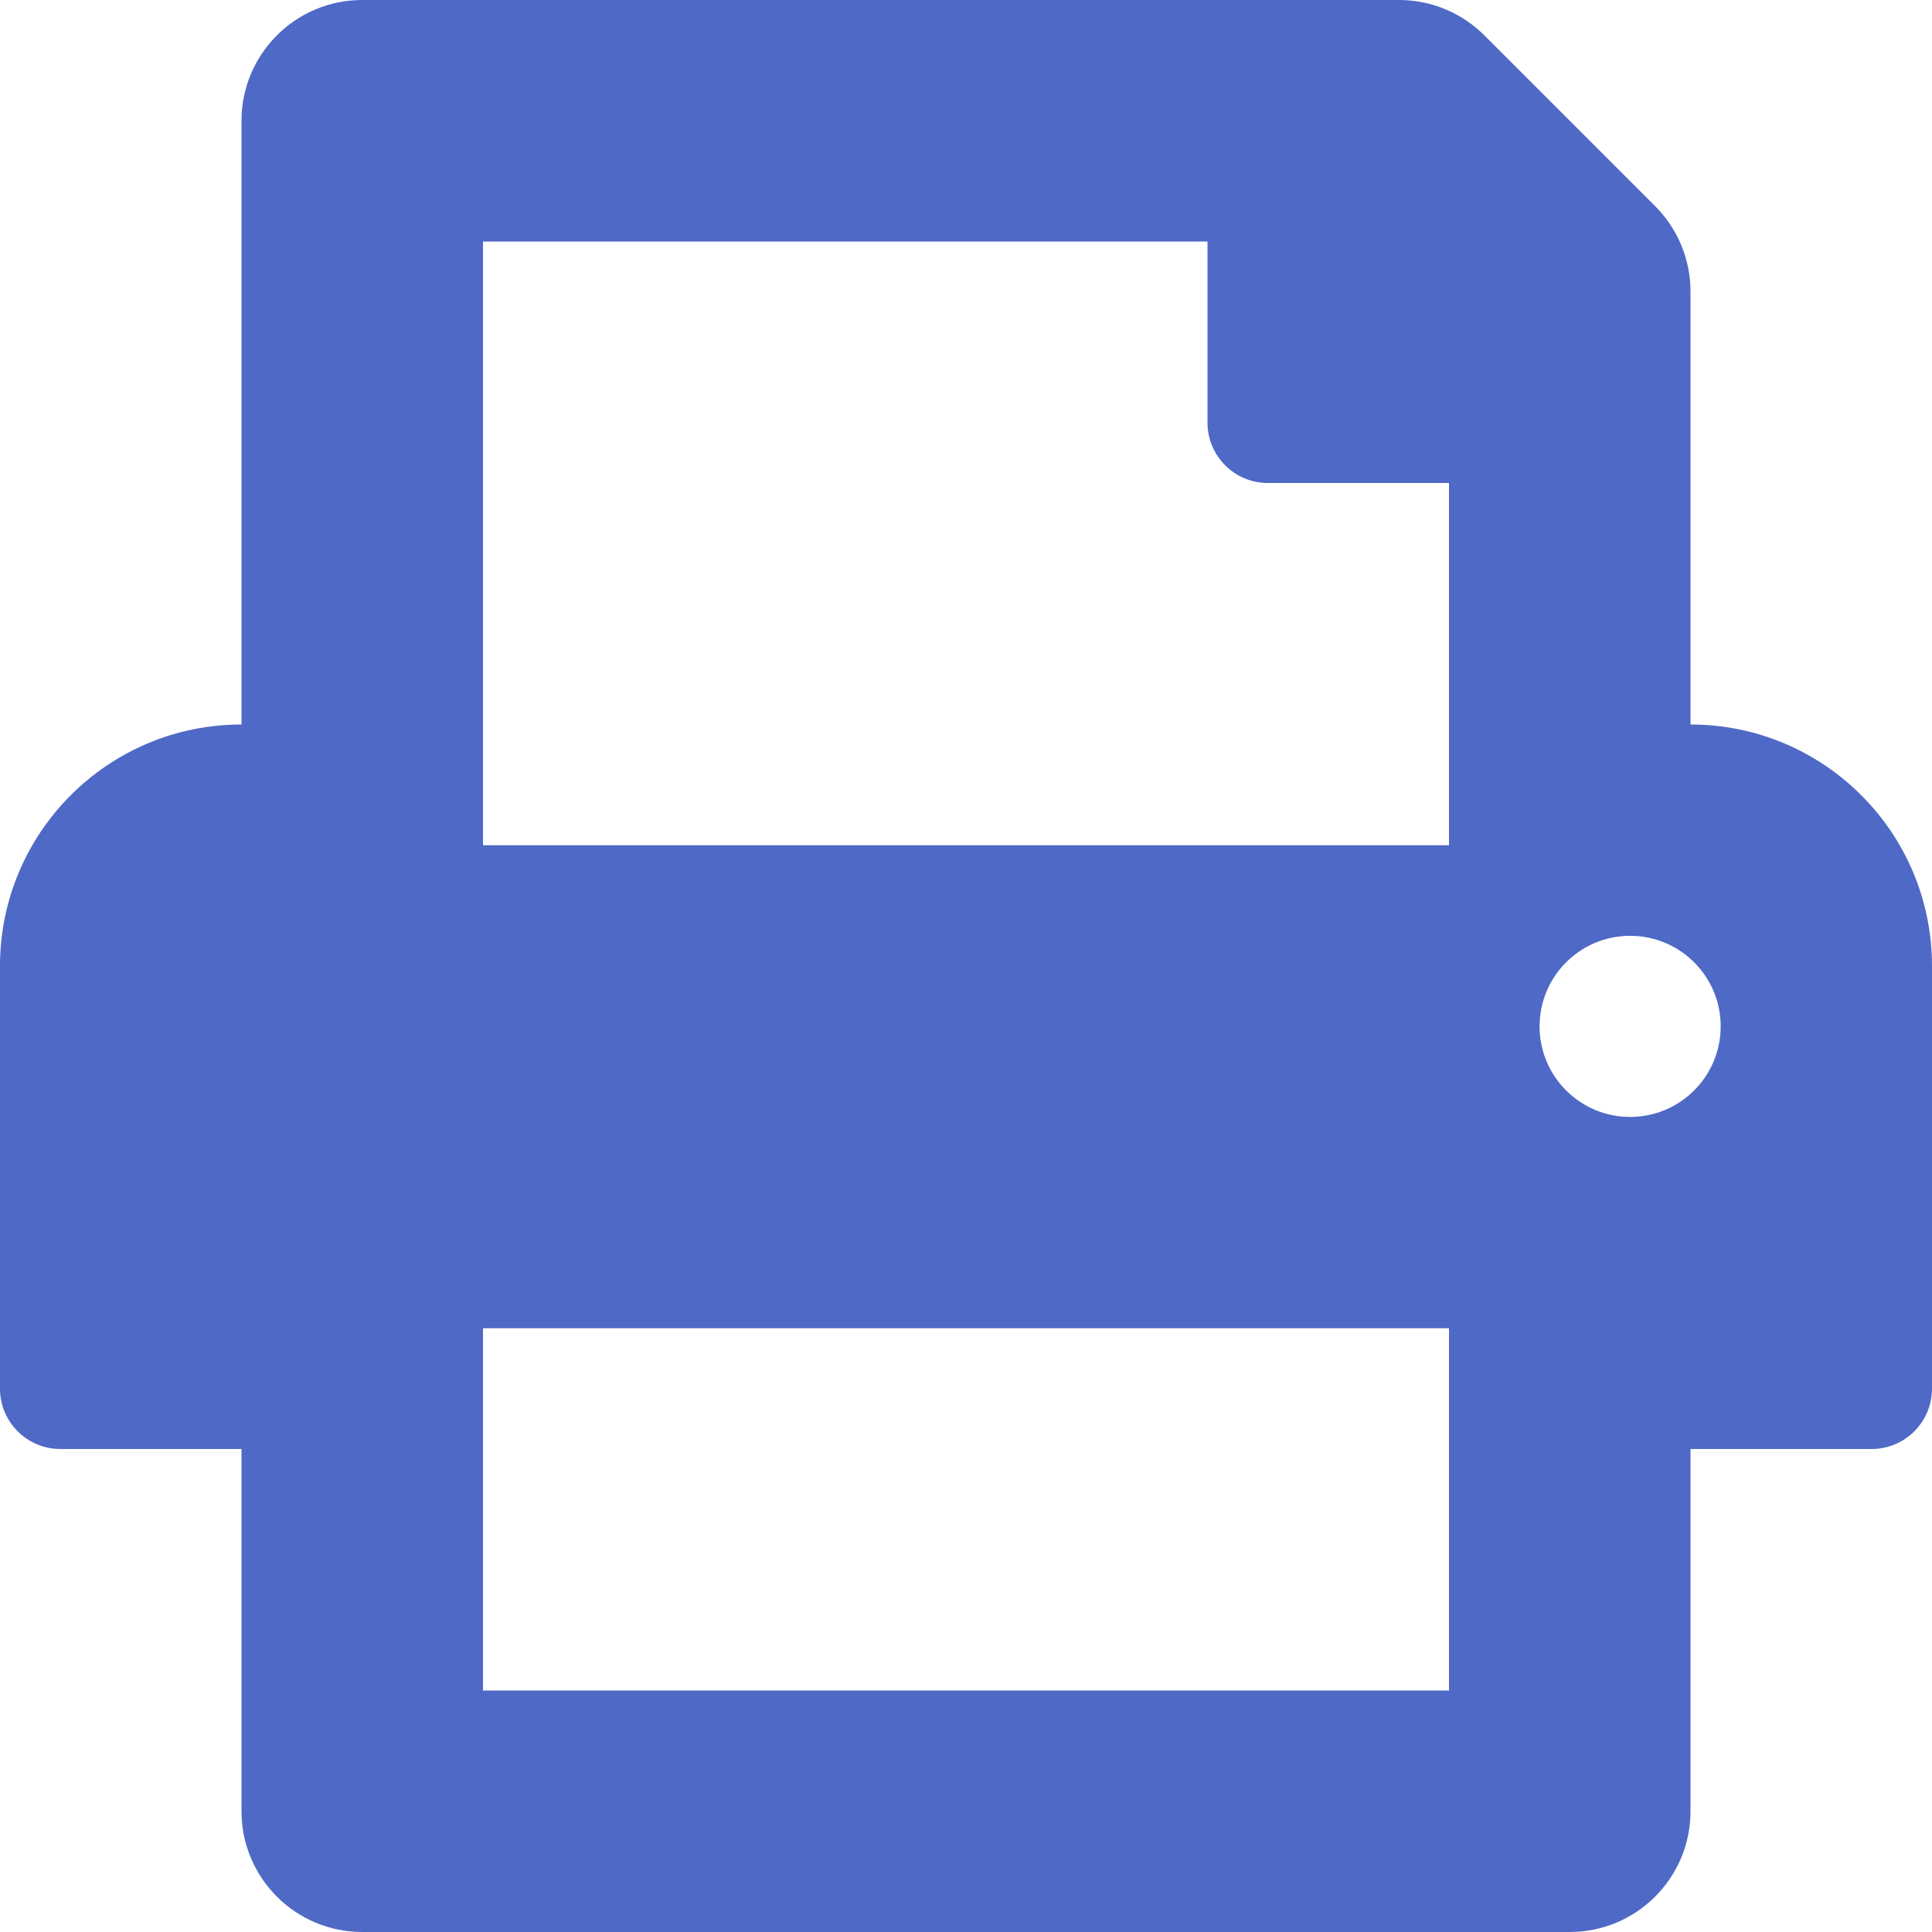
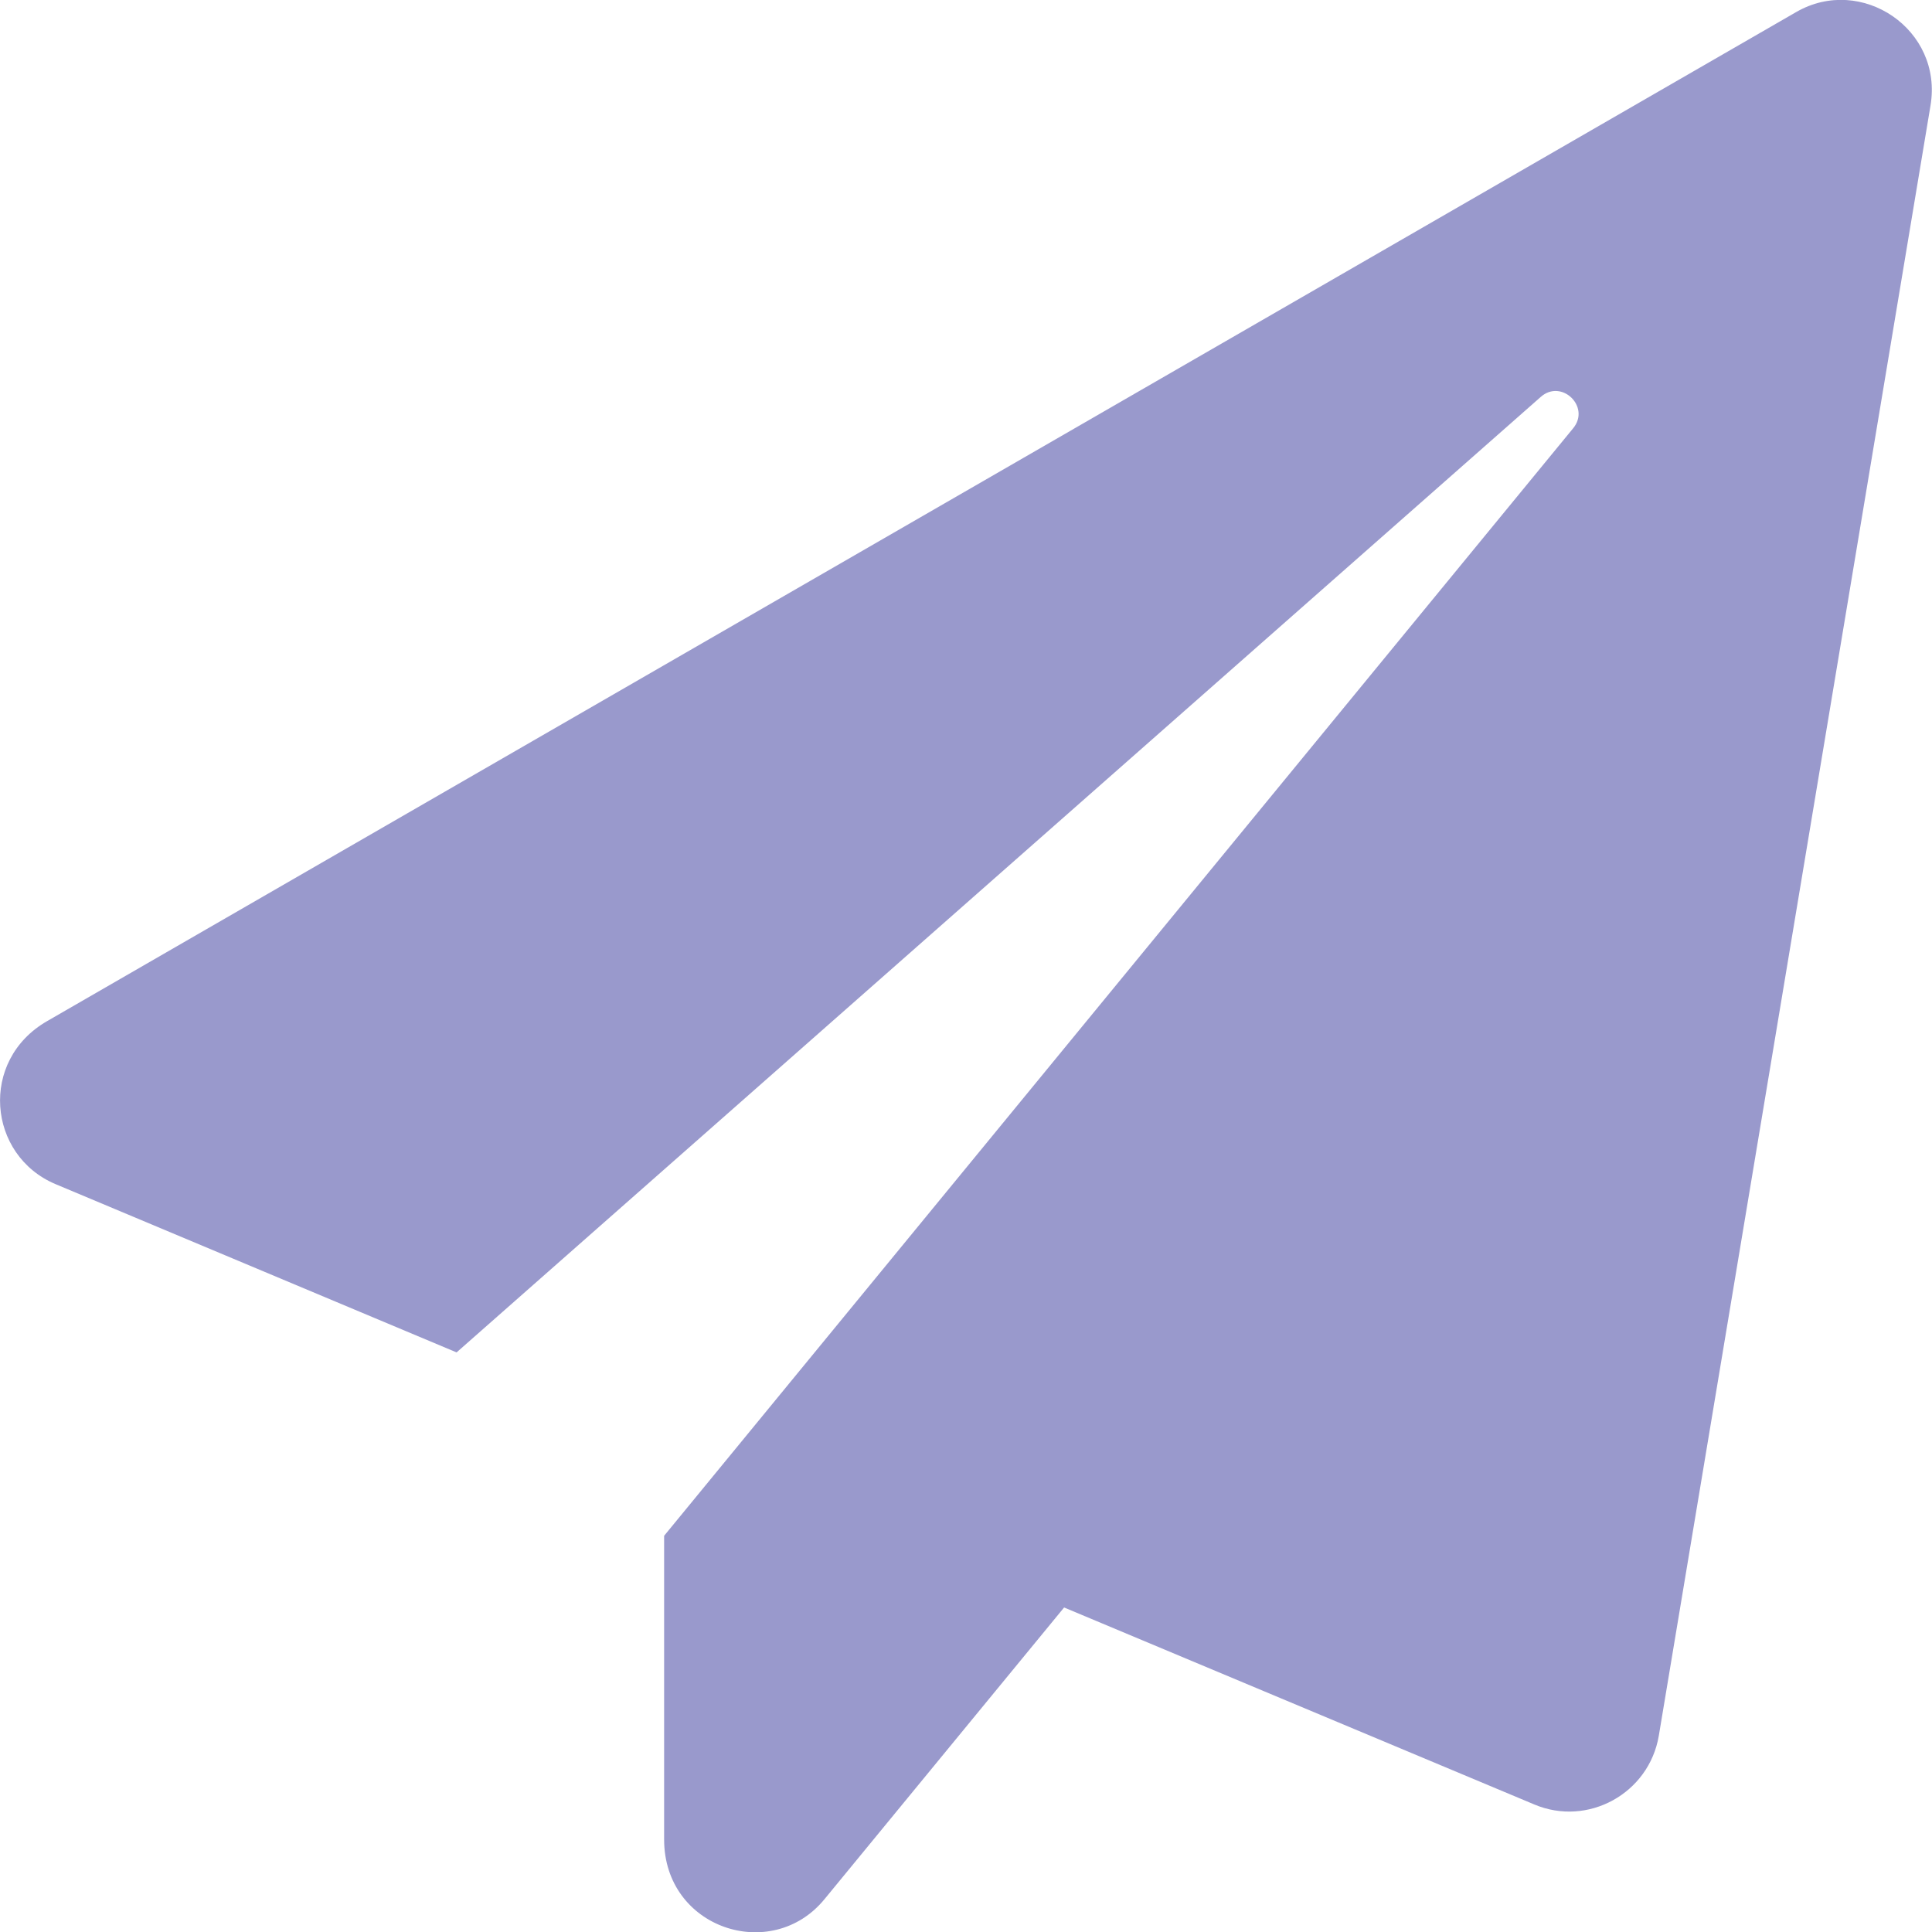
- <svg xmlns="http://www.w3.org/2000/svg" style="fill:#4F69C6;" viewBox="0 0 512 512">
-   <path d="M448 192V77.25c0-8.49-3.37-16.62-9.37-22.63L393.37 9.37c-6-6-14.14-9.37-22.63-9.37H96C78.33 0 64 14.33 64 32v160c-35.35 0-64 28.65-64 64v112c0 8.84 7.16 16 16 16h48v96c0 17.67 14.33 32 32 32h320c17.67 0 32-14.33 32-32v-96h48c8.84 0 16-7.16 16-16V256c0-35.35-28.65-64-64-64zm-64 256H128v-96h256v96zm0-224H128V64h192v48c0 8.84 7.16 16 16 16h48v96zm48 72c-13.25 0-24-10.75-24-24 0-13.26 10.75-24 24-24s24 10.74 24 24c0 13.25-10.75 24-24 24z" />
+ <svg xmlns="http://www.w3.org/2000/svg" style="fill:#9999CC;" viewBox="0 0 512 512">
+   <path d="M476 3.2L12.5 270.6c-18.1 10.4-15.8 35.6 2.2 43.2L121 358.4l287.3-253.2c5.5-4.9 13.3 2.6 8.6 8.3L176 407v80.5c0 23.6 28.5 32.9 42.5 15.8L282 426l124.6 52.2c14.2 6 30.4-2.9 33-18.2l72-432C515 7.8 493.3-6.8 476 3.2z" />
</svg>
